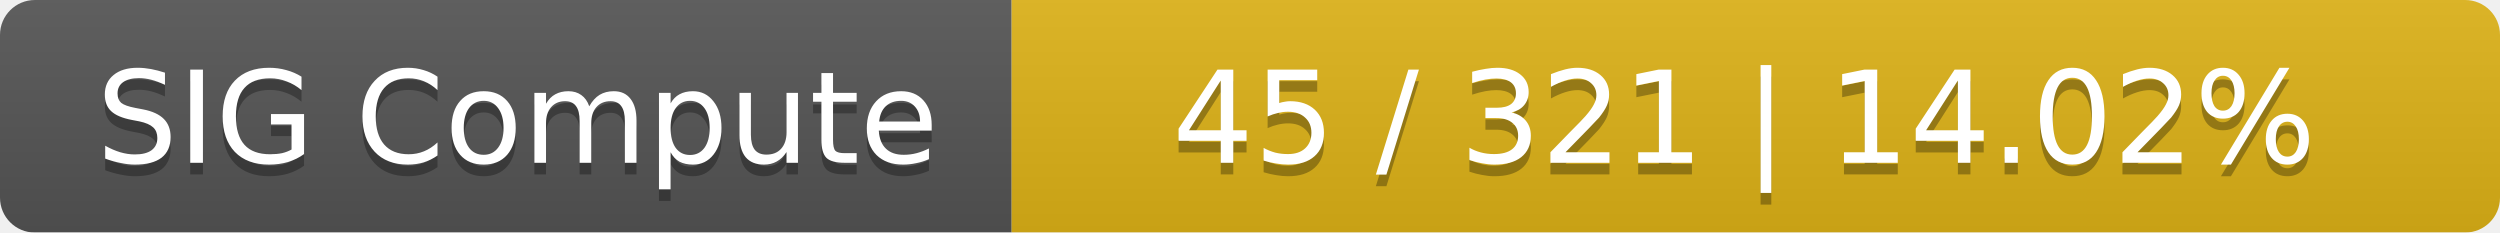
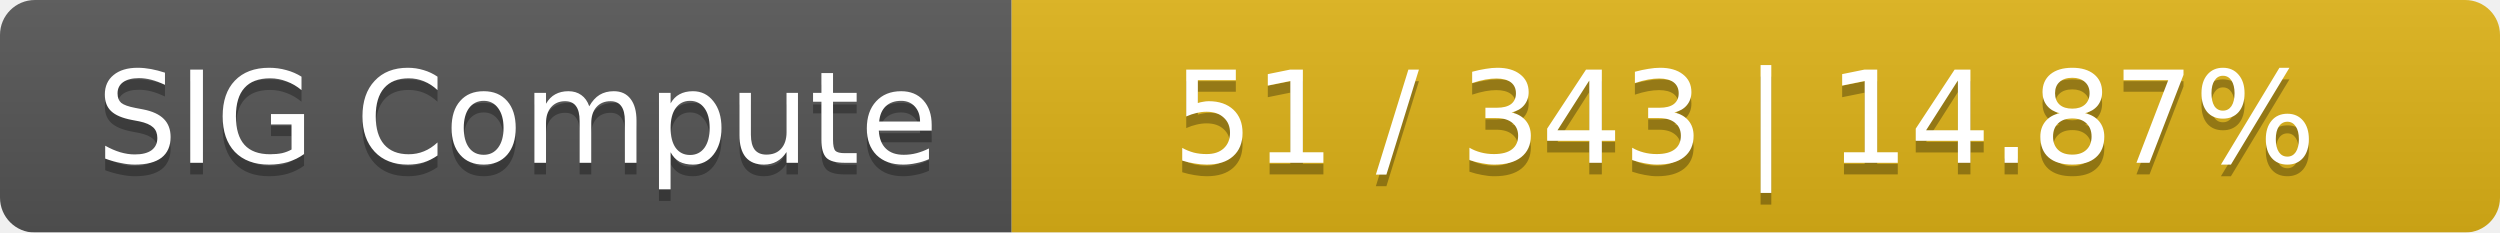
<svg xmlns="http://www.w3.org/2000/svg" width="215" height="20">
  <linearGradient id="smooth" x2="0" y2="100%">
    <stop offset="0" stop-color="#bbb" stop-opacity=".1" />
    <stop offset="1" stop-opacity=".1" />
  </linearGradient>
  <mask id="round">
    <rect width="215" height="20" rx="3" fill="#fff" />
  </mask>
  <g mask="url(#round)">
    <rect width="87" height="20" fill="#555" />
    <rect x="87" width="128" height="20" fill="#dfb317" />
    <rect width="215" height="20" fill="url(#smooth)" />
  </g>
  <g fill="#fff" text-anchor="middle" font-family="DejaVu Sans,Verdana,Geneva,sans-serif" font-size="11">
    <text x="44.5" y="15" fill="#010101" fill-opacity=".3">SIG Compute</text>
    <text x="44.5" y="14">SIG Compute</text>
-     <text x="150" y="15" fill="#010101" fill-opacity=".3">45 / 321    |    14.02%</text>
-     <text x="150" y="14">45 / 321    |    14.02%</text>
+     <text x="150" y="15" fill="#010101" fill-opacity=".3">51 / 343    |    14.87%</text>
+     <text x="150" y="14">51 / 343    |    14.87%</text>
  </g>
</svg>
